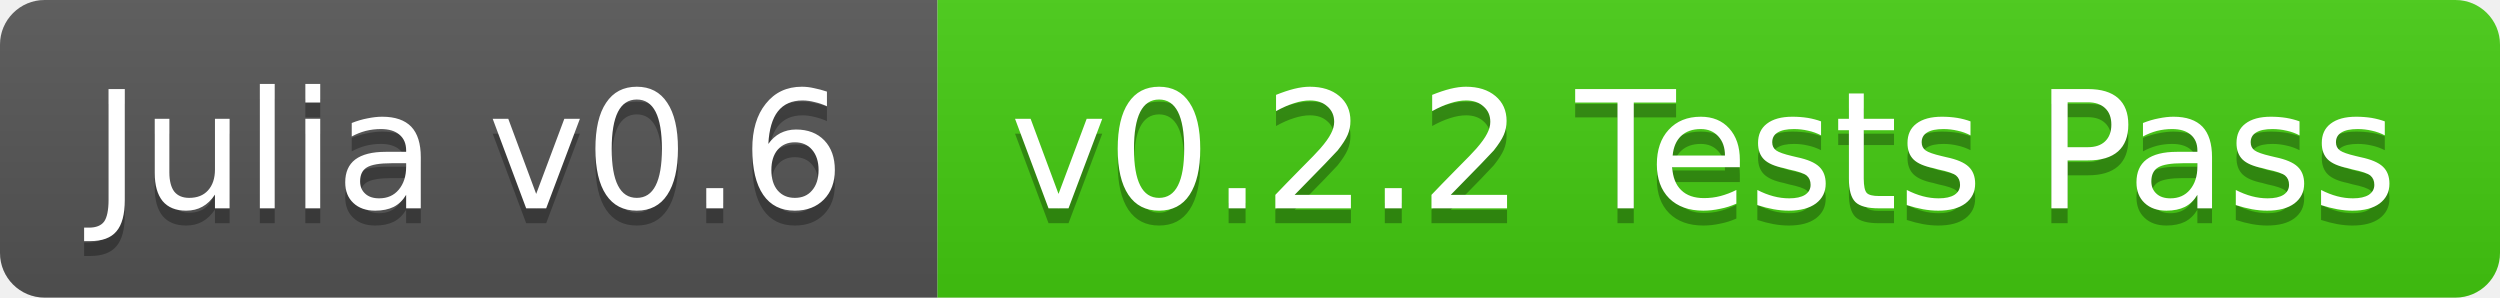
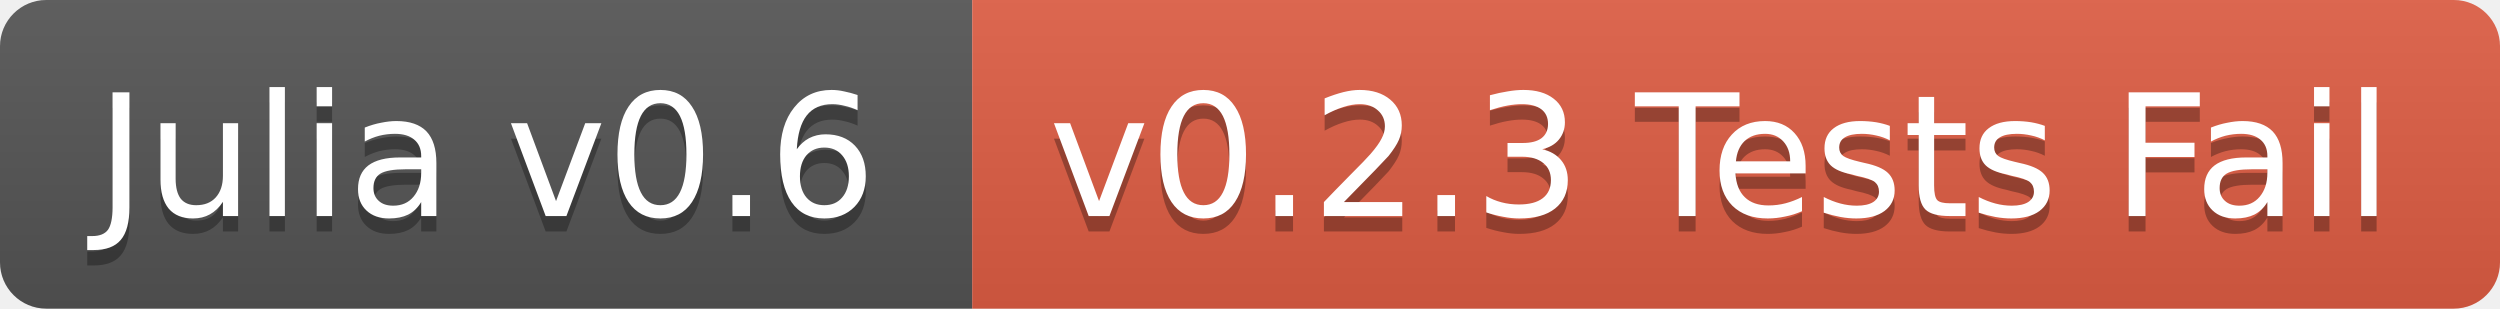
- <svg xmlns="http://www.w3.org/2000/svg" width="168" height="20">
+ <svg xmlns="http://www.w3.org/2000/svg" width="162" height="20">
  <linearGradient id="b" x2="0" y2="100%">
    <stop offset="0" stop-color="#bbb" stop-opacity=".1" />
    <stop offset="1" stop-opacity=".1" />
  </linearGradient>
  <clipPath id="a">
-     <rect width="168" height="20" rx="3" fill="#fff" />
+     <rect width="162" height="20" rx="3" fill="#fff" />
  </clipPath>
  <g clip-path="url(#a)">
    <path fill="#555" d="M0 0h63v20H0z" />
-     <path fill="#4c1" d="M63 0h105v20H63z" />
-     <path fill="url(#b)" d="M0 0h168v20H0z" />
+     <path fill="#e05d44" d="M63 0h99v20H63z" />
+     <path fill="url(#b)" d="M0 0h162v20H0z" />
  </g>
  <g fill="#fff" text-anchor="middle" font-family="DejaVu Sans,Verdana,Geneva,sans-serif" font-size="11">
    <text x="31.5" y="15" fill="#010101" fill-opacity=".3">Julia v0.6</text>
    <text x="31.5" y="14">Julia v0.6</text>
-     <text x="114.5" y="15" fill="#010101" fill-opacity=".3">v0.2.2 Tests Pass</text>
-     <text x="114.5" y="14">v0.2.2 Tests Pass</text>
+     <text x="111.5" y="15" fill="#010101" fill-opacity=".3">v0.2.3 Tests Fail</text>
+     <text x="111.5" y="14">v0.2.3 Tests Fail</text>
  </g>
</svg>
